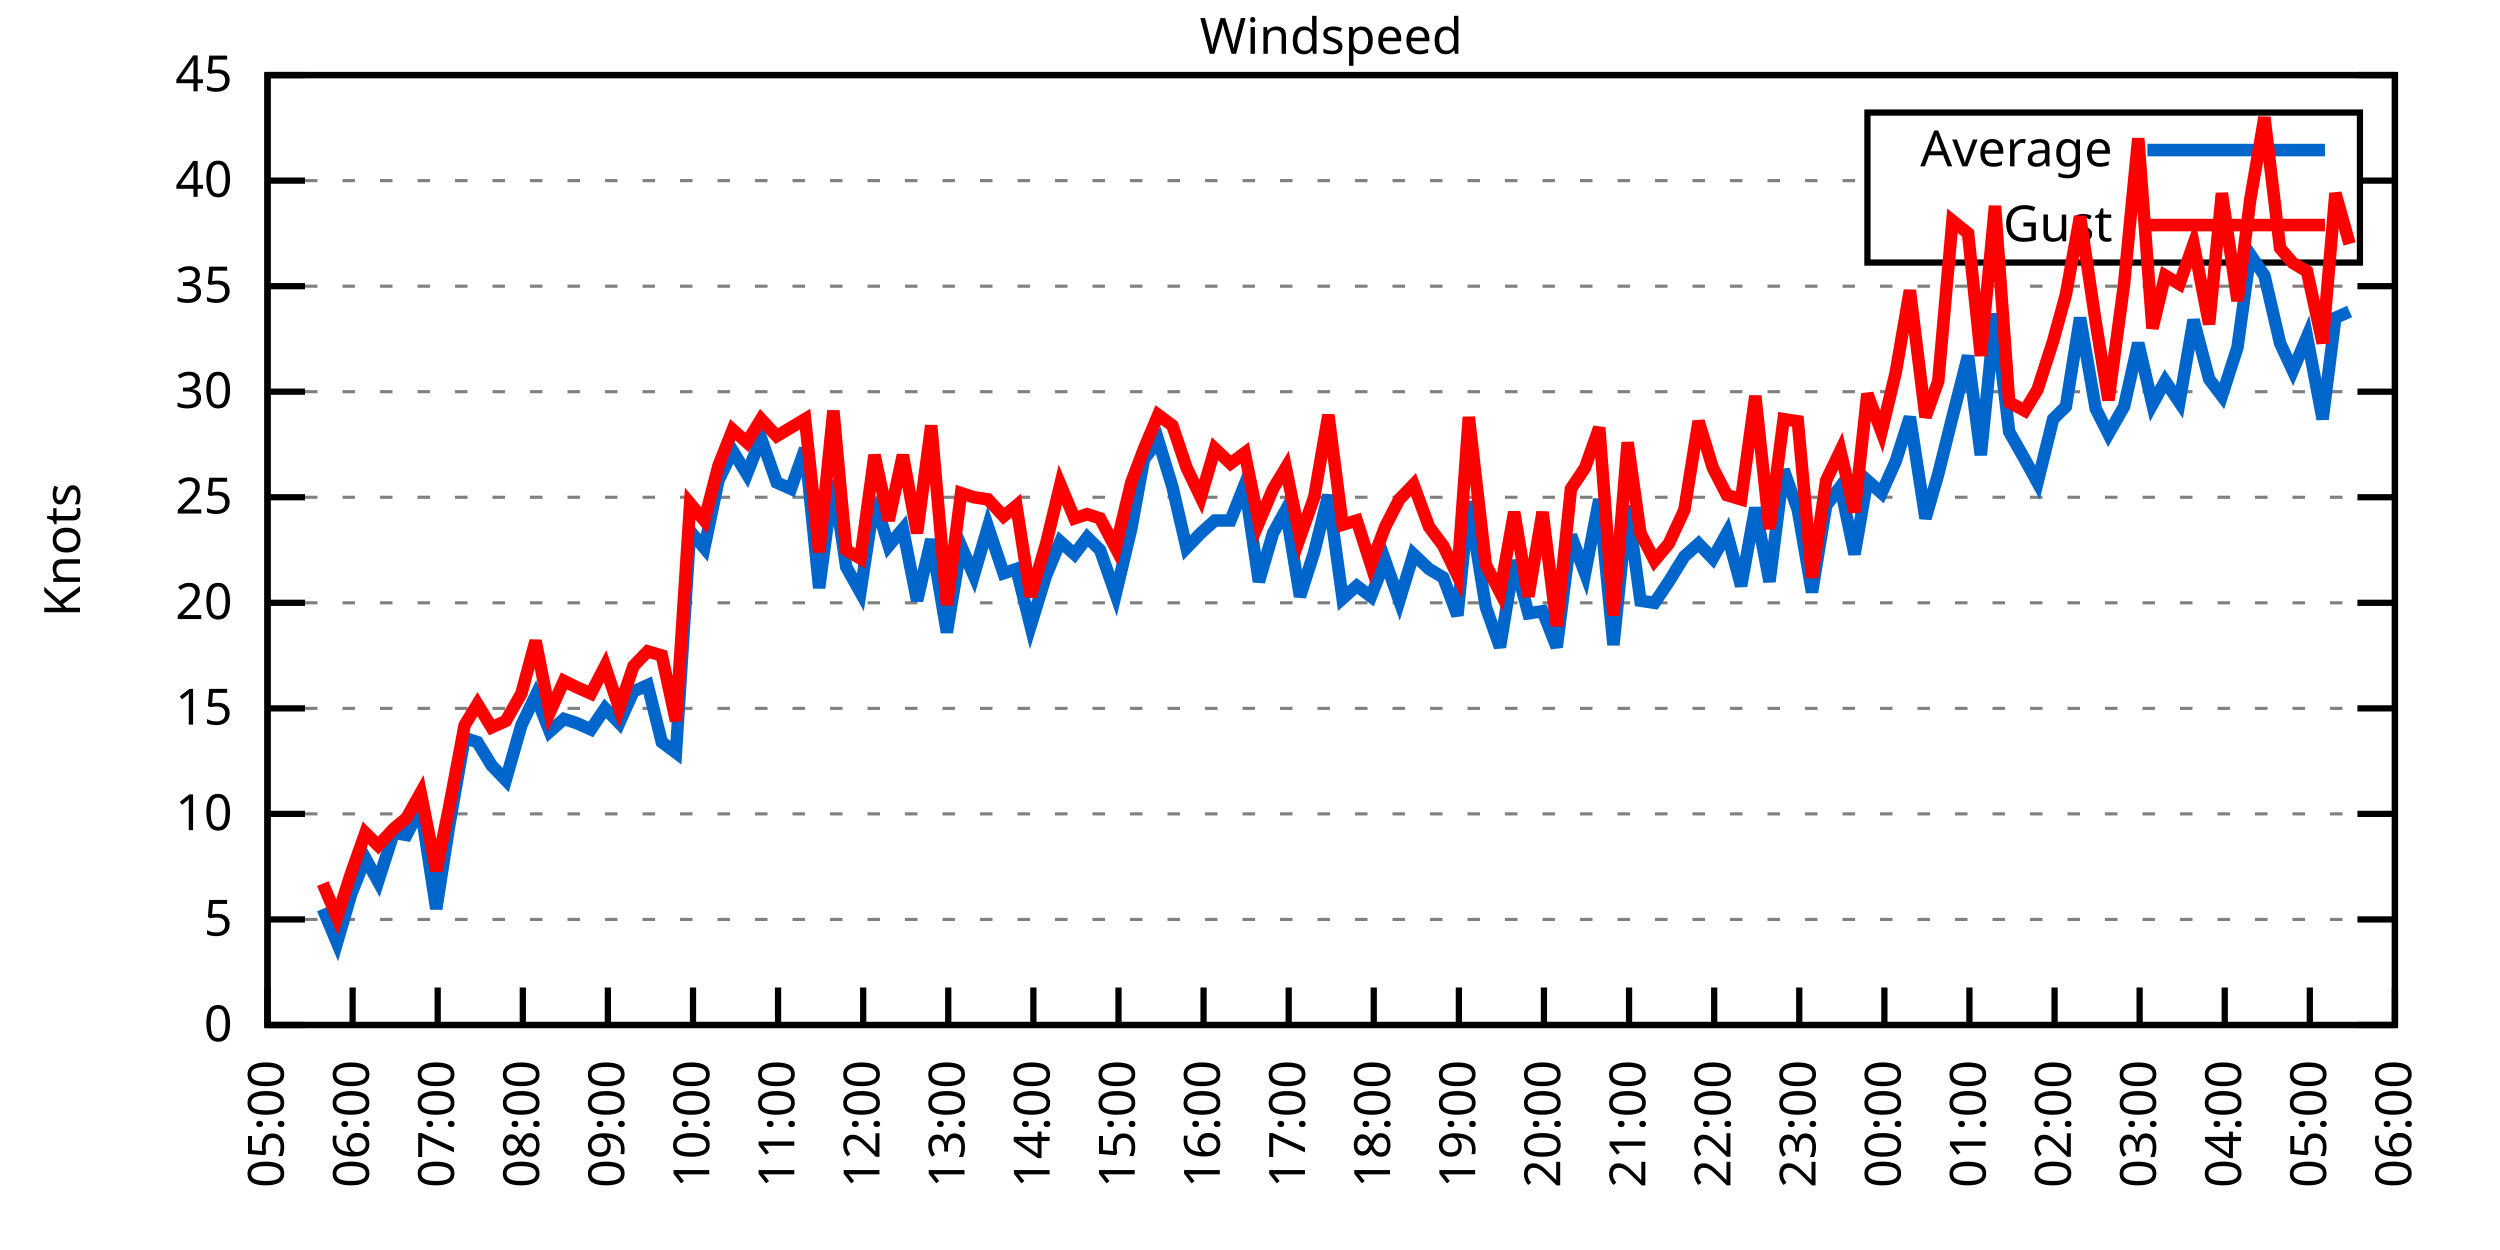
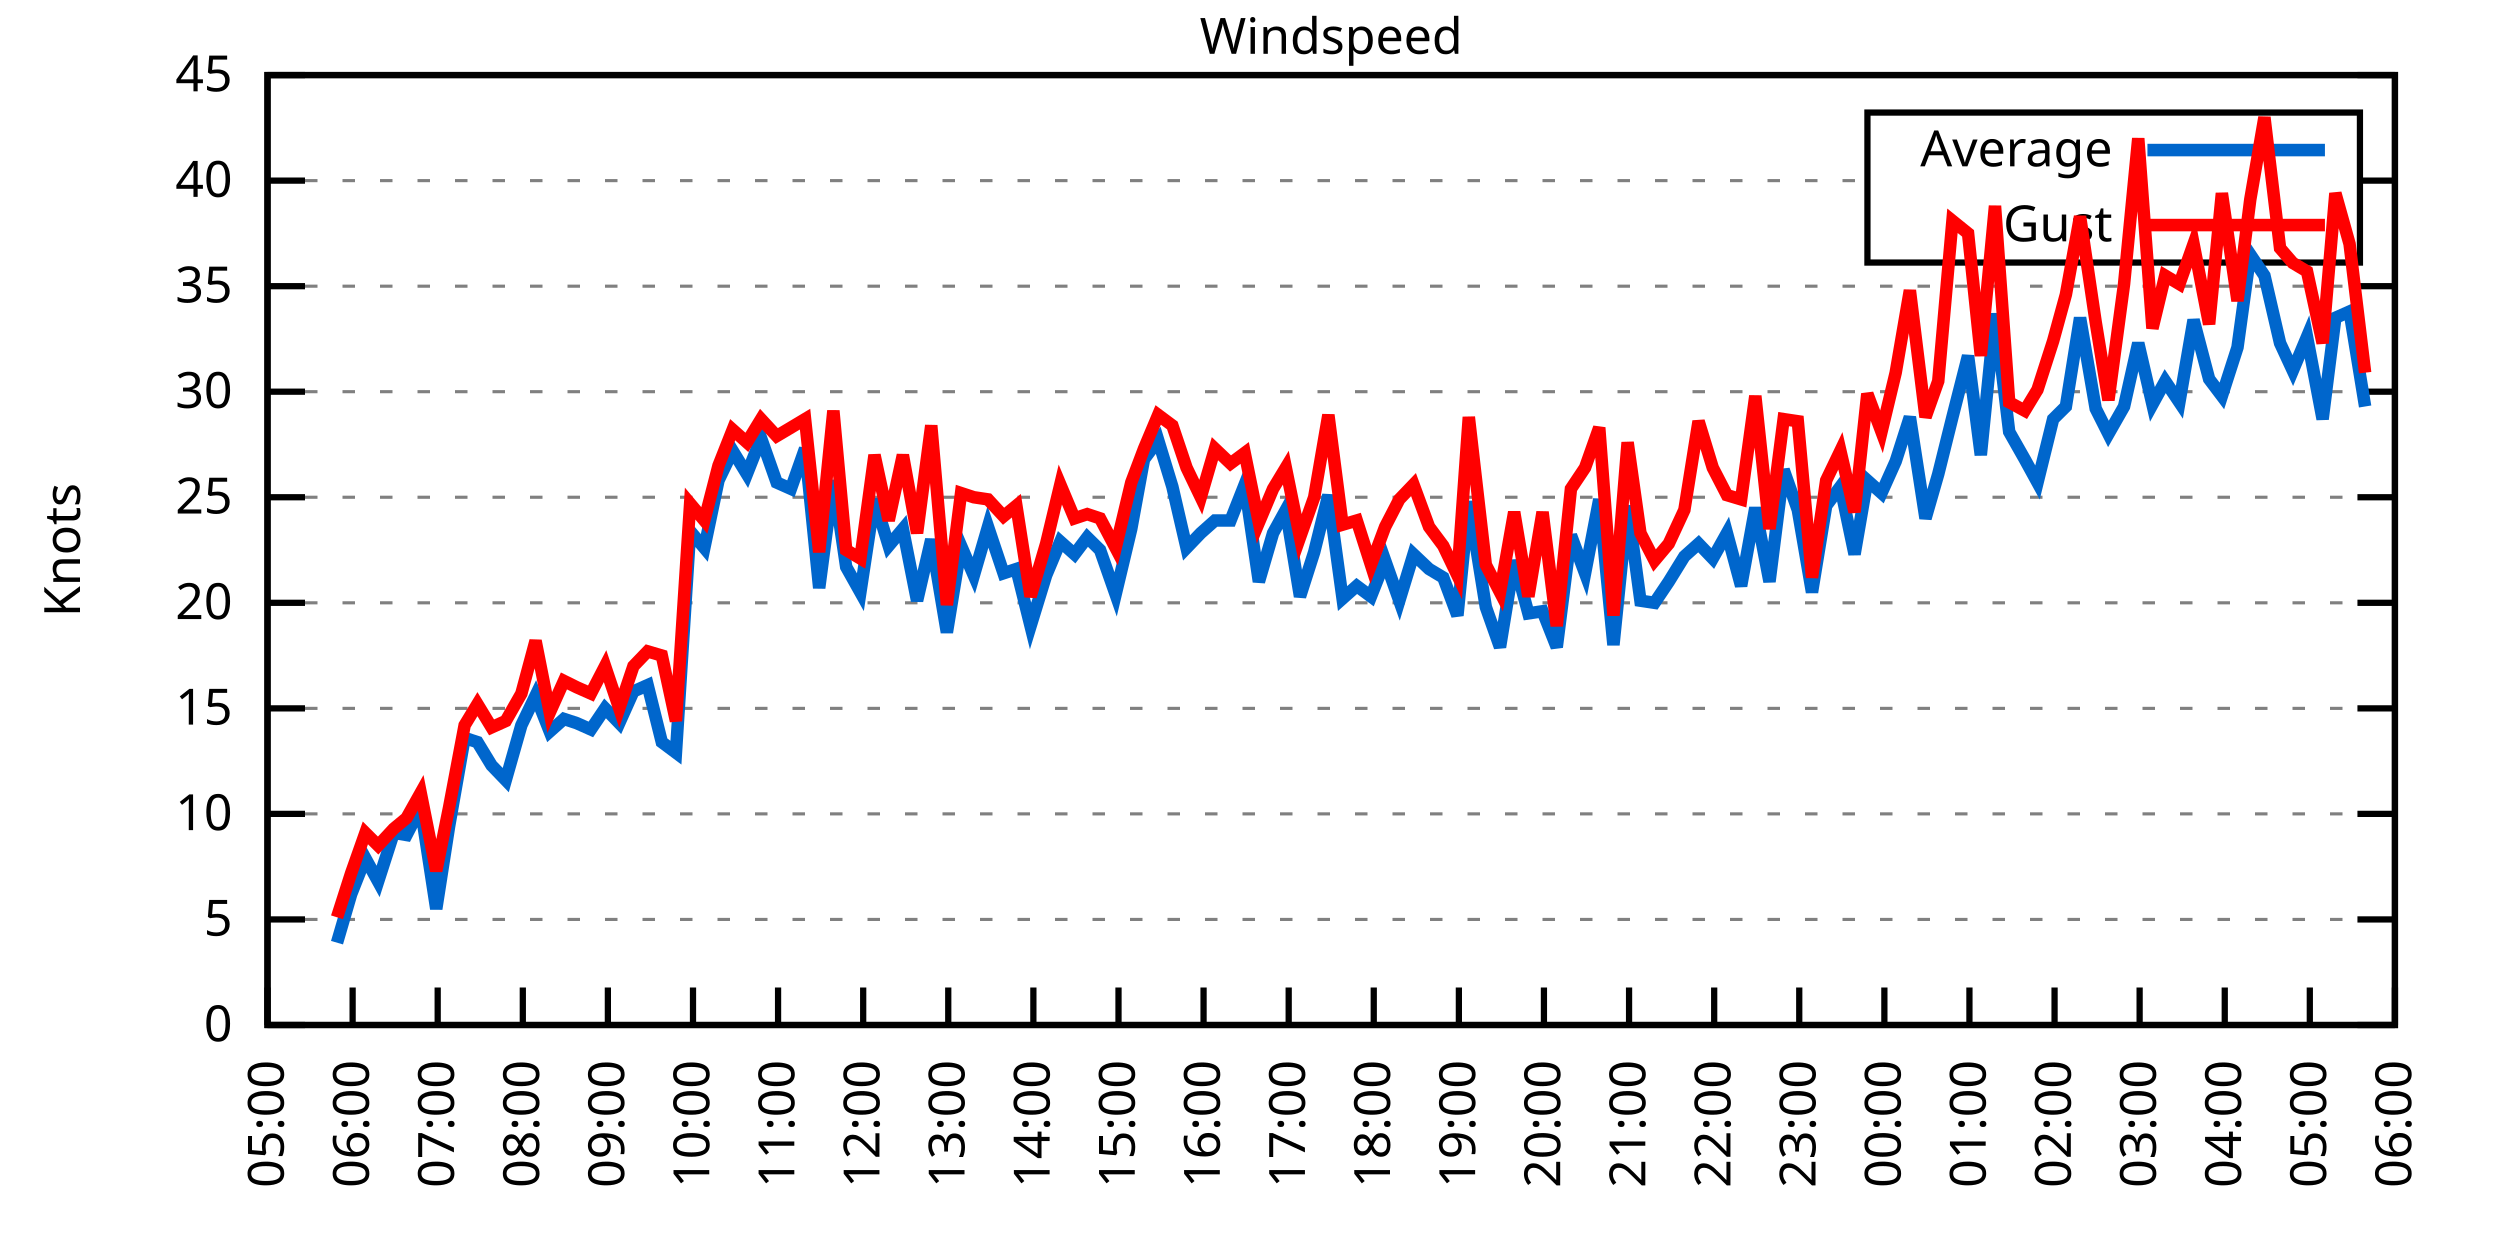
<svg xmlns="http://www.w3.org/2000/svg" xmlns:xlink="http://www.w3.org/1999/xlink" width="400" height="200" viewBox="0 0 400 200">
  <g id="gnuplot_canvas">
    <rect x="0" y="0" width="400" height="200" fill="none" />
    <defs>
      <circle id="gpDot" r="0.5" stroke-width="0.5" stroke="currentColor" />
      <path id="gpPt0" stroke-width="0.333" stroke="currentColor" d="M-1,0 h2 M0,-1 v2" />
      <path id="gpPt1" stroke-width="0.333" stroke="currentColor" d="M-1,-1 L1,1 M1,-1 L-1,1" />
      <path id="gpPt2" stroke-width="0.333" stroke="currentColor" d="M-1,0 L1,0 M0,-1 L0,1 M-1,-1 L1,1 M-1,1 L1,-1" />
      <rect id="gpPt3" stroke-width="0.333" stroke="currentColor" x="-1" y="-1" width="2" height="2" />
      <rect id="gpPt4" stroke-width="0.333" stroke="currentColor" fill="currentColor" x="-1" y="-1" width="2" height="2" />
      <circle id="gpPt5" stroke-width="0.333" stroke="currentColor" cx="0" cy="0" r="1" />
      <use xlink:href="#gpPt5" id="gpPt6" fill="currentColor" stroke="none" />
      <path id="gpPt7" stroke-width="0.333" stroke="currentColor" d="M0,-1.33 L-1.33,0.67 L1.33,0.67 z" />
      <use xlink:href="#gpPt7" id="gpPt8" fill="currentColor" stroke="none" />
      <use xlink:href="#gpPt7" id="gpPt9" stroke="currentColor" transform="rotate(180)" />
      <use xlink:href="#gpPt9" id="gpPt10" fill="currentColor" stroke="none" />
      <use xlink:href="#gpPt3" id="gpPt11" stroke="currentColor" transform="rotate(45)" />
      <use xlink:href="#gpPt11" id="gpPt12" fill="currentColor" stroke="none" />
      <path id="gpPt13" stroke-width="0.333" stroke="currentColor" d="M0,1.330 L1.265,0.411 L0.782,-1.067 L-0.782,-1.076 L-1.265,0.411 z" />
      <use xlink:href="#gpPt13" id="gpPt14" fill="currentColor" stroke="none" />
      <filter id="textbox" filterUnits="objectBoundingBox" x="0" y="0" height="1" width="1">
        <feFlood flood-color="white" flood-opacity="1" result="bgnd" />
        <feComposite in="SourceGraphic" in2="bgnd" operator="atop" />
      </filter>
      <filter id="greybox" filterUnits="objectBoundingBox" x="0" y="0" height="1" width="1">
        <feFlood flood-color="lightgrey" flood-opacity="1" result="grey" />
        <feComposite in="SourceGraphic" in2="grey" operator="atop" />
      </filter>
    </defs>
    <g fill="none" color="white" stroke="currentColor" stroke-width="1.00" stroke-linecap="butt" stroke-linejoin="miter">
</g>
    <g fill="none" color="black" stroke="currentColor" stroke-width="1.00" stroke-linecap="butt" stroke-linejoin="miter">
      <g stroke="none" shape-rendering="crispEdges">
        <polygon fill="rgb(255, 255, 255)" points="42.80,164.00 383.18,164.00 383.18,12.02 42.80,12.02 " />
      </g>
    </g>
    <g fill="none" color="black" stroke="currentColor" stroke-width="1.00" stroke-linecap="butt" stroke-linejoin="miter">
</g>
    <g fill="none" color="black" stroke="black" stroke-width="0.50" stroke-linecap="butt" stroke-linejoin="miter">
</g>
    <g fill="none" color="gray" stroke="currentColor" stroke-width="0.50" stroke-linecap="butt" stroke-linejoin="miter">
      <path stroke="gray" stroke-dasharray="2,4" class="gridline" d="M42.80,164.00 L383.19,164.00  " />
    </g>
    <g fill="none" color="gray" stroke="gray" stroke-width="1.00" stroke-linecap="butt" stroke-linejoin="miter">
</g>
    <g fill="none" color="black" stroke="currentColor" stroke-width="1.00" stroke-linecap="butt" stroke-linejoin="miter">
      <path stroke="black" d="M42.80,164.00 L48.80,164.00 M383.19,164.00 L377.19,164.00  " />
      <g transform="translate(37.20,166.60)" stroke="none" fill="black" font-family="Sans" font-size="8.00" text-anchor="end">
        <text>
          <tspan font-family="Sans"> 0</tspan>
        </text>
      </g>
    </g>
    <g fill="none" color="black" stroke="currentColor" stroke-width="1.00" stroke-linecap="butt" stroke-linejoin="miter">
</g>
    <g fill="none" color="black" stroke="black" stroke-width="0.50" stroke-linecap="butt" stroke-linejoin="miter">
</g>
    <g fill="none" color="gray" stroke="currentColor" stroke-width="0.50" stroke-linecap="butt" stroke-linejoin="miter">
      <path stroke="gray" stroke-dasharray="2,4" class="gridline" d="M42.80,147.11 L383.19,147.11  " />
    </g>
    <g fill="none" color="gray" stroke="gray" stroke-width="1.00" stroke-linecap="butt" stroke-linejoin="miter">
</g>
    <g fill="none" color="black" stroke="currentColor" stroke-width="1.00" stroke-linecap="butt" stroke-linejoin="miter">
      <path stroke="black" d="M42.80,147.11 L48.80,147.11 M383.19,147.11 L377.19,147.11  " />
      <g transform="translate(37.20,149.71)" stroke="none" fill="black" font-family="Sans" font-size="8.00" text-anchor="end">
        <text>
          <tspan font-family="Sans"> 5</tspan>
        </text>
      </g>
    </g>
    <g fill="none" color="black" stroke="currentColor" stroke-width="1.00" stroke-linecap="butt" stroke-linejoin="miter">
</g>
    <g fill="none" color="black" stroke="black" stroke-width="0.50" stroke-linecap="butt" stroke-linejoin="miter">
</g>
    <g fill="none" color="gray" stroke="currentColor" stroke-width="0.50" stroke-linecap="butt" stroke-linejoin="miter">
      <path stroke="gray" stroke-dasharray="2,4" class="gridline" d="M42.80,130.22 L383.19,130.22  " />
    </g>
    <g fill="none" color="gray" stroke="gray" stroke-width="1.00" stroke-linecap="butt" stroke-linejoin="miter">
</g>
    <g fill="none" color="black" stroke="currentColor" stroke-width="1.00" stroke-linecap="butt" stroke-linejoin="miter">
      <path stroke="black" d="M42.80,130.22 L48.80,130.22 M383.19,130.22 L377.19,130.22  " />
      <g transform="translate(37.20,132.82)" stroke="none" fill="black" font-family="Sans" font-size="8.00" text-anchor="end">
        <text>
          <tspan font-family="Sans"> 10</tspan>
        </text>
      </g>
    </g>
    <g fill="none" color="black" stroke="currentColor" stroke-width="1.00" stroke-linecap="butt" stroke-linejoin="miter">
</g>
    <g fill="none" color="black" stroke="black" stroke-width="0.50" stroke-linecap="butt" stroke-linejoin="miter">
</g>
    <g fill="none" color="gray" stroke="currentColor" stroke-width="0.50" stroke-linecap="butt" stroke-linejoin="miter">
      <path stroke="gray" stroke-dasharray="2,4" class="gridline" d="M42.80,113.34 L383.19,113.34  " />
    </g>
    <g fill="none" color="gray" stroke="gray" stroke-width="1.00" stroke-linecap="butt" stroke-linejoin="miter">
</g>
    <g fill="none" color="black" stroke="currentColor" stroke-width="1.00" stroke-linecap="butt" stroke-linejoin="miter">
      <path stroke="black" d="M42.80,113.34 L48.80,113.34 M383.19,113.34 L377.19,113.34  " />
      <g transform="translate(37.20,115.94)" stroke="none" fill="black" font-family="Sans" font-size="8.00" text-anchor="end">
        <text>
          <tspan font-family="Sans"> 15</tspan>
        </text>
      </g>
    </g>
    <g fill="none" color="black" stroke="currentColor" stroke-width="1.00" stroke-linecap="butt" stroke-linejoin="miter">
</g>
    <g fill="none" color="black" stroke="black" stroke-width="0.50" stroke-linecap="butt" stroke-linejoin="miter">
</g>
    <g fill="none" color="gray" stroke="currentColor" stroke-width="0.50" stroke-linecap="butt" stroke-linejoin="miter">
      <path stroke="gray" stroke-dasharray="2,4" class="gridline" d="M42.80,96.45 L383.19,96.45  " />
    </g>
    <g fill="none" color="gray" stroke="gray" stroke-width="1.00" stroke-linecap="butt" stroke-linejoin="miter">
</g>
    <g fill="none" color="black" stroke="currentColor" stroke-width="1.00" stroke-linecap="butt" stroke-linejoin="miter">
      <path stroke="black" d="M42.80,96.45 L48.80,96.45 M383.19,96.45 L377.19,96.45  " />
      <g transform="translate(37.20,99.05)" stroke="none" fill="black" font-family="Sans" font-size="8.00" text-anchor="end">
        <text>
          <tspan font-family="Sans"> 20</tspan>
        </text>
      </g>
    </g>
    <g fill="none" color="black" stroke="currentColor" stroke-width="1.00" stroke-linecap="butt" stroke-linejoin="miter">
</g>
    <g fill="none" color="black" stroke="black" stroke-width="0.50" stroke-linecap="butt" stroke-linejoin="miter">
</g>
    <g fill="none" color="gray" stroke="currentColor" stroke-width="0.50" stroke-linecap="butt" stroke-linejoin="miter">
      <path stroke="gray" stroke-dasharray="2,4" class="gridline" d="M42.80,79.56 L383.19,79.56  " />
    </g>
    <g fill="none" color="gray" stroke="gray" stroke-width="1.00" stroke-linecap="butt" stroke-linejoin="miter">
</g>
    <g fill="none" color="black" stroke="currentColor" stroke-width="1.00" stroke-linecap="butt" stroke-linejoin="miter">
      <path stroke="black" d="M42.80,79.56 L48.80,79.56 M383.19,79.56 L377.19,79.56  " />
      <g transform="translate(37.20,82.16)" stroke="none" fill="black" font-family="Sans" font-size="8.00" text-anchor="end">
        <text>
          <tspan font-family="Sans"> 25</tspan>
        </text>
      </g>
    </g>
    <g fill="none" color="black" stroke="currentColor" stroke-width="1.00" stroke-linecap="butt" stroke-linejoin="miter">
</g>
    <g fill="none" color="black" stroke="black" stroke-width="0.50" stroke-linecap="butt" stroke-linejoin="miter">
</g>
    <g fill="none" color="gray" stroke="currentColor" stroke-width="0.50" stroke-linecap="butt" stroke-linejoin="miter">
      <path stroke="gray" stroke-dasharray="2,4" class="gridline" d="M42.80,62.67 L383.19,62.67  " />
    </g>
    <g fill="none" color="gray" stroke="gray" stroke-width="1.00" stroke-linecap="butt" stroke-linejoin="miter">
</g>
    <g fill="none" color="black" stroke="currentColor" stroke-width="1.00" stroke-linecap="butt" stroke-linejoin="miter">
      <path stroke="black" d="M42.80,62.67 L48.80,62.67 M383.19,62.67 L377.19,62.67  " />
      <g transform="translate(37.20,65.27)" stroke="none" fill="black" font-family="Sans" font-size="8.00" text-anchor="end">
        <text>
          <tspan font-family="Sans"> 30</tspan>
        </text>
      </g>
    </g>
    <g fill="none" color="black" stroke="currentColor" stroke-width="1.00" stroke-linecap="butt" stroke-linejoin="miter">
</g>
    <g fill="none" color="black" stroke="black" stroke-width="0.50" stroke-linecap="butt" stroke-linejoin="miter">
</g>
    <g fill="none" color="gray" stroke="currentColor" stroke-width="0.50" stroke-linecap="butt" stroke-linejoin="miter">
      <path stroke="gray" stroke-dasharray="2,4" class="gridline" d="M42.80,45.79 L383.19,45.79  " />
    </g>
    <g fill="none" color="gray" stroke="gray" stroke-width="1.00" stroke-linecap="butt" stroke-linejoin="miter">
</g>
    <g fill="none" color="black" stroke="currentColor" stroke-width="1.00" stroke-linecap="butt" stroke-linejoin="miter">
      <path stroke="black" d="M42.80,45.79 L48.80,45.79 M383.19,45.79 L377.19,45.79  " />
      <g transform="translate(37.20,48.39)" stroke="none" fill="black" font-family="Sans" font-size="8.00" text-anchor="end">
        <text>
          <tspan font-family="Sans"> 35</tspan>
        </text>
      </g>
    </g>
    <g fill="none" color="black" stroke="currentColor" stroke-width="1.00" stroke-linecap="butt" stroke-linejoin="miter">
</g>
    <g fill="none" color="black" stroke="black" stroke-width="0.50" stroke-linecap="butt" stroke-linejoin="miter">
</g>
    <g fill="none" color="gray" stroke="currentColor" stroke-width="0.50" stroke-linecap="butt" stroke-linejoin="miter">
      <path stroke="gray" stroke-dasharray="2,4" class="gridline" d="M42.80,28.90 L298.79,28.90 M377.59,28.90 L383.19,28.90  " />
    </g>
    <g fill="none" color="gray" stroke="gray" stroke-width="1.00" stroke-linecap="butt" stroke-linejoin="miter">
</g>
    <g fill="none" color="black" stroke="currentColor" stroke-width="1.00" stroke-linecap="butt" stroke-linejoin="miter">
      <path stroke="black" d="M42.80,28.90 L48.80,28.90 M383.19,28.90 L377.19,28.90  " />
      <g transform="translate(37.20,31.50)" stroke="none" fill="black" font-family="Sans" font-size="8.00" text-anchor="end">
        <text>
          <tspan font-family="Sans"> 40</tspan>
        </text>
      </g>
    </g>
    <g fill="none" color="black" stroke="currentColor" stroke-width="1.00" stroke-linecap="butt" stroke-linejoin="miter">
</g>
    <g fill="none" color="black" stroke="black" stroke-width="0.50" stroke-linecap="butt" stroke-linejoin="miter">
</g>
    <g fill="none" color="gray" stroke="currentColor" stroke-width="0.50" stroke-linecap="butt" stroke-linejoin="miter">
      <path stroke="gray" stroke-dasharray="2,4" class="gridline" d="M42.80,12.01 L383.19,12.01  " />
    </g>
    <g fill="none" color="gray" stroke="gray" stroke-width="1.00" stroke-linecap="butt" stroke-linejoin="miter">
</g>
    <g fill="none" color="black" stroke="currentColor" stroke-width="1.00" stroke-linecap="butt" stroke-linejoin="miter">
      <path stroke="black" d="M42.80,12.01 L48.80,12.01 M383.19,12.01 L377.19,12.01  " />
      <g transform="translate(37.20,14.61)" stroke="none" fill="black" font-family="Sans" font-size="8.00" text-anchor="end">
        <text>
          <tspan font-family="Sans"> 45</tspan>
        </text>
      </g>
    </g>
    <g fill="none" color="black" stroke="currentColor" stroke-width="1.00" stroke-linecap="butt" stroke-linejoin="miter">
      <path stroke="black" d="M42.80,164.00 L42.80,158.00  " />
      <g transform="translate(45.40,169.60) rotate(270.00)" stroke="none" fill="black" font-family="Sans" font-size="8.00" text-anchor="end">
        <text>
          <tspan font-family="Sans">05:00</tspan>
        </text>
      </g>
    </g>
    <g fill="none" color="black" stroke="currentColor" stroke-width="1.00" stroke-linecap="butt" stroke-linejoin="miter">
      <path stroke="black" d="M56.42,164.00 L56.42,158.00  " />
      <g transform="translate(59.02,169.60) rotate(270.00)" stroke="none" fill="black" font-family="Sans" font-size="8.00" text-anchor="end">
        <text>
          <tspan font-family="Sans">06:00</tspan>
        </text>
      </g>
    </g>
    <g fill="none" color="black" stroke="currentColor" stroke-width="1.00" stroke-linecap="butt" stroke-linejoin="miter">
      <path stroke="black" d="M70.03,164.00 L70.03,158.00  " />
      <g transform="translate(72.63,169.60) rotate(270.00)" stroke="none" fill="black" font-family="Sans" font-size="8.00" text-anchor="end">
        <text>
          <tspan font-family="Sans">07:00</tspan>
        </text>
      </g>
    </g>
    <g fill="none" color="black" stroke="currentColor" stroke-width="1.00" stroke-linecap="butt" stroke-linejoin="miter">
      <path stroke="black" d="M83.65,164.00 L83.65,158.00  " />
      <g transform="translate(86.25,169.60) rotate(270.00)" stroke="none" fill="black" font-family="Sans" font-size="8.00" text-anchor="end">
        <text>
          <tspan font-family="Sans">08:00</tspan>
        </text>
      </g>
    </g>
    <g fill="none" color="black" stroke="currentColor" stroke-width="1.00" stroke-linecap="butt" stroke-linejoin="miter">
      <path stroke="black" d="M97.26,164.00 L97.26,158.00  " />
      <g transform="translate(99.86,169.60) rotate(270.00)" stroke="none" fill="black" font-family="Sans" font-size="8.00" text-anchor="end">
        <text>
          <tspan font-family="Sans">09:00</tspan>
        </text>
      </g>
    </g>
    <g fill="none" color="black" stroke="currentColor" stroke-width="1.00" stroke-linecap="butt" stroke-linejoin="miter">
      <path stroke="black" d="M110.88,164.00 L110.88,158.00  " />
      <g transform="translate(113.48,169.60) rotate(270.00)" stroke="none" fill="black" font-family="Sans" font-size="8.00" text-anchor="end">
        <text>
          <tspan font-family="Sans">10:00</tspan>
        </text>
      </g>
    </g>
    <g fill="none" color="black" stroke="currentColor" stroke-width="1.00" stroke-linecap="butt" stroke-linejoin="miter">
      <path stroke="black" d="M124.49,164.00 L124.49,158.00  " />
      <g transform="translate(127.09,169.60) rotate(270.00)" stroke="none" fill="black" font-family="Sans" font-size="8.00" text-anchor="end">
        <text>
          <tspan font-family="Sans">11:00</tspan>
        </text>
      </g>
    </g>
    <g fill="none" color="black" stroke="currentColor" stroke-width="1.00" stroke-linecap="butt" stroke-linejoin="miter">
      <path stroke="black" d="M138.11,164.00 L138.11,158.00  " />
      <g transform="translate(140.71,169.60) rotate(270.00)" stroke="none" fill="black" font-family="Sans" font-size="8.00" text-anchor="end">
        <text>
          <tspan font-family="Sans">12:00</tspan>
        </text>
      </g>
    </g>
    <g fill="none" color="black" stroke="currentColor" stroke-width="1.00" stroke-linecap="butt" stroke-linejoin="miter">
      <path stroke="black" d="M151.72,164.00 L151.72,158.00  " />
      <g transform="translate(154.32,169.60) rotate(270.00)" stroke="none" fill="black" font-family="Sans" font-size="8.00" text-anchor="end">
        <text>
          <tspan font-family="Sans">13:00</tspan>
        </text>
      </g>
    </g>
    <g fill="none" color="black" stroke="currentColor" stroke-width="1.00" stroke-linecap="butt" stroke-linejoin="miter">
      <path stroke="black" d="M165.34,164.00 L165.34,158.00  " />
      <g transform="translate(167.94,169.60) rotate(270.00)" stroke="none" fill="black" font-family="Sans" font-size="8.00" text-anchor="end">
        <text>
          <tspan font-family="Sans">14:00</tspan>
        </text>
      </g>
    </g>
    <g fill="none" color="black" stroke="currentColor" stroke-width="1.00" stroke-linecap="butt" stroke-linejoin="miter">
      <path stroke="black" d="M178.96,164.00 L178.96,158.00  " />
      <g transform="translate(181.56,169.60) rotate(270.00)" stroke="none" fill="black" font-family="Sans" font-size="8.00" text-anchor="end">
        <text>
          <tspan font-family="Sans">15:00</tspan>
        </text>
      </g>
    </g>
    <g fill="none" color="black" stroke="currentColor" stroke-width="1.00" stroke-linecap="butt" stroke-linejoin="miter">
      <path stroke="black" d="M192.57,164.00 L192.57,158.00  " />
      <g transform="translate(195.17,169.60) rotate(270.00)" stroke="none" fill="black" font-family="Sans" font-size="8.00" text-anchor="end">
        <text>
          <tspan font-family="Sans">16:00</tspan>
        </text>
      </g>
    </g>
    <g fill="none" color="black" stroke="currentColor" stroke-width="1.00" stroke-linecap="butt" stroke-linejoin="miter">
      <path stroke="black" d="M206.19,164.00 L206.19,158.00  " />
      <g transform="translate(208.79,169.60) rotate(270.00)" stroke="none" fill="black" font-family="Sans" font-size="8.00" text-anchor="end">
        <text>
          <tspan font-family="Sans">17:00</tspan>
        </text>
      </g>
    </g>
    <g fill="none" color="black" stroke="currentColor" stroke-width="1.00" stroke-linecap="butt" stroke-linejoin="miter">
      <path stroke="black" d="M219.80,164.00 L219.80,158.00  " />
      <g transform="translate(222.40,169.60) rotate(270.00)" stroke="none" fill="black" font-family="Sans" font-size="8.00" text-anchor="end">
        <text>
          <tspan font-family="Sans">18:00</tspan>
        </text>
      </g>
    </g>
    <g fill="none" color="black" stroke="currentColor" stroke-width="1.00" stroke-linecap="butt" stroke-linejoin="miter">
      <path stroke="black" d="M233.42,164.00 L233.42,158.00  " />
      <g transform="translate(236.02,169.60) rotate(270.00)" stroke="none" fill="black" font-family="Sans" font-size="8.00" text-anchor="end">
        <text>
          <tspan font-family="Sans">19:00</tspan>
        </text>
      </g>
    </g>
    <g fill="none" color="black" stroke="currentColor" stroke-width="1.00" stroke-linecap="butt" stroke-linejoin="miter">
      <path stroke="black" d="M247.03,164.00 L247.03,158.00  " />
      <g transform="translate(249.63,169.60) rotate(270.00)" stroke="none" fill="black" font-family="Sans" font-size="8.00" text-anchor="end">
        <text>
          <tspan font-family="Sans">20:00</tspan>
        </text>
      </g>
    </g>
    <g fill="none" color="black" stroke="currentColor" stroke-width="1.00" stroke-linecap="butt" stroke-linejoin="miter">
      <path stroke="black" d="M260.65,164.00 L260.65,158.00  " />
      <g transform="translate(263.25,169.60) rotate(270.00)" stroke="none" fill="black" font-family="Sans" font-size="8.00" text-anchor="end">
        <text>
          <tspan font-family="Sans">21:00</tspan>
        </text>
      </g>
    </g>
    <g fill="none" color="black" stroke="currentColor" stroke-width="1.00" stroke-linecap="butt" stroke-linejoin="miter">
      <path stroke="black" d="M274.27,164.00 L274.27,158.00  " />
      <g transform="translate(276.87,169.60) rotate(270.00)" stroke="none" fill="black" font-family="Sans" font-size="8.00" text-anchor="end">
        <text>
          <tspan font-family="Sans">22:00</tspan>
        </text>
      </g>
    </g>
    <g fill="none" color="black" stroke="currentColor" stroke-width="1.00" stroke-linecap="butt" stroke-linejoin="miter">
      <path stroke="black" d="M287.88,164.00 L287.88,158.00  " />
      <g transform="translate(290.48,169.60) rotate(270.00)" stroke="none" fill="black" font-family="Sans" font-size="8.00" text-anchor="end">
        <text>
          <tspan font-family="Sans">23:00</tspan>
        </text>
      </g>
    </g>
    <g fill="none" color="black" stroke="currentColor" stroke-width="1.00" stroke-linecap="butt" stroke-linejoin="miter">
      <path stroke="black" d="M301.50,164.00 L301.50,158.00  " />
      <g transform="translate(304.10,169.60) rotate(270.00)" stroke="none" fill="black" font-family="Sans" font-size="8.00" text-anchor="end">
        <text>
          <tspan font-family="Sans">00:00</tspan>
        </text>
      </g>
    </g>
    <g fill="none" color="black" stroke="currentColor" stroke-width="1.00" stroke-linecap="butt" stroke-linejoin="miter">
      <path stroke="black" d="M315.11,164.00 L315.11,158.00  " />
      <g transform="translate(317.71,169.60) rotate(270.00)" stroke="none" fill="black" font-family="Sans" font-size="8.00" text-anchor="end">
        <text>
          <tspan font-family="Sans">01:00</tspan>
        </text>
      </g>
    </g>
    <g fill="none" color="black" stroke="currentColor" stroke-width="1.00" stroke-linecap="butt" stroke-linejoin="miter">
      <path stroke="black" d="M328.73,164.00 L328.73,158.00  " />
      <g transform="translate(331.33,169.60) rotate(270.00)" stroke="none" fill="black" font-family="Sans" font-size="8.00" text-anchor="end">
        <text>
          <tspan font-family="Sans">02:00</tspan>
        </text>
      </g>
    </g>
    <g fill="none" color="black" stroke="currentColor" stroke-width="1.00" stroke-linecap="butt" stroke-linejoin="miter">
      <path stroke="black" d="M342.34,164.00 L342.34,158.00  " />
      <g transform="translate(344.94,169.60) rotate(270.00)" stroke="none" fill="black" font-family="Sans" font-size="8.00" text-anchor="end">
        <text>
          <tspan font-family="Sans">03:00</tspan>
        </text>
      </g>
    </g>
    <g fill="none" color="black" stroke="currentColor" stroke-width="1.00" stroke-linecap="butt" stroke-linejoin="miter">
      <path stroke="black" d="M355.96,164.00 L355.96,158.00  " />
      <g transform="translate(358.56,169.60) rotate(270.00)" stroke="none" fill="black" font-family="Sans" font-size="8.00" text-anchor="end">
        <text>
          <tspan font-family="Sans">04:00</tspan>
        </text>
      </g>
    </g>
    <g fill="none" color="black" stroke="currentColor" stroke-width="1.00" stroke-linecap="butt" stroke-linejoin="miter">
      <path stroke="black" d="M369.57,164.00 L369.57,158.00  " />
      <g transform="translate(372.17,169.60) rotate(270.00)" stroke="none" fill="black" font-family="Sans" font-size="8.00" text-anchor="end">
        <text>
          <tspan font-family="Sans">05:00</tspan>
        </text>
      </g>
    </g>
    <g fill="none" color="black" stroke="currentColor" stroke-width="1.00" stroke-linecap="butt" stroke-linejoin="miter">
      <path stroke="black" d="M383.19,164.00 L383.19,158.00  " />
      <g transform="translate(385.79,169.60) rotate(270.00)" stroke="none" fill="black" font-family="Sans" font-size="8.00" text-anchor="end">
        <text>
          <tspan font-family="Sans">06:00</tspan>
        </text>
      </g>
    </g>
    <g fill="none" color="black" stroke="currentColor" stroke-width="1.00" stroke-linecap="butt" stroke-linejoin="miter">
</g>
    <g fill="none" color="black" stroke="currentColor" stroke-width="1.00" stroke-linecap="butt" stroke-linejoin="miter">
      <path stroke="black" d="M42.80,12.01 L42.80,164.00 L383.19,164.00 L383.19,12.01 L42.80,12.01 Z  " />
    </g>
    <g fill="none" color="black" stroke="currentColor" stroke-width="1.00" stroke-linecap="butt" stroke-linejoin="miter">
</g>
    <g fill="none" color="black" stroke="currentColor" stroke-width="1.00" stroke-linecap="butt" stroke-linejoin="miter">
      <path stroke="black" d="M298.79,42.01 L298.79,18.01 L377.59,18.01 L377.59,42.01 L298.79,42.01 Z  " />
    </g>
    <g id="Windspeed_plot_1">
      <g fill="none" color="white" stroke="black" stroke-width="2.00" stroke-linecap="butt" stroke-linejoin="miter">
</g>
      <g fill="none" color="black" stroke="currentColor" stroke-width="2.00" stroke-linecap="butt" stroke-linejoin="miter">
        <g transform="translate(337.99,26.61)" stroke="none" fill="black" font-family="Sans" font-size="8.00" text-anchor="end">
          <text>
            <tspan font-family="Sans">Average</tspan>
          </text>
        </g>
      </g>
      <g fill="none" color="black" stroke="currentColor" stroke-width="2.00" stroke-linecap="butt" stroke-linejoin="miter">
-         <path stroke="rgb(  0, 102, 204)" d="M343.59,24.01 L371.99,24.01 M51.65,145.42 L53.92,150.83 L56.19,143.06 L58.46,137.32 L60.50,141.03 L63.00,133.26   L65.04,133.60 L67.31,129.21 L69.80,145.42 L71.85,132.25 L74.34,118.07 L76.39,118.74 L78.65,122.46 L80.92,124.82   L83.42,116.04 L85.69,111.31 L87.96,117.05 L90.23,115.03 L92.27,115.70 L94.54,116.71 L96.81,113.34 L99.08,115.70   L101.35,110.63 L103.62,109.62 L105.89,118.74 L108.15,120.43 L110.42,84.97 L112.69,87.67 L114.96,76.86 L117.23,72.13   L119.50,75.85 L121.77,70.10 L124.27,77.20 L126.54,78.21 L128.81,71.79 L131.07,94.08 L133.34,76.86 L135.39,90.71   L137.66,94.76 L139.92,79.90 L142.19,87.33 L144.46,84.63 L146.73,96.11 L149.00,86.32 L151.50,101.18 L153.77,87.33   L155.81,92.06 L158.08,84.29 L160.57,91.72 L162.62,91.04 L164.89,100.16 L167.38,92.06 L169.65,86.65 L171.92,88.68   L173.96,85.98 L176.01,88.00 L178.50,95.10 L181.00,84.63 L183.04,73.48 L185.31,70.44 L187.58,77.87 L189.85,87.67   L192.12,85.30 L194.39,83.28 L196.88,83.28 L199.15,77.53 L201.42,93.07 L203.69,85.30 L205.73,81.59 L208.00,95.44   L210.27,88.34 L212.54,79.22 L214.81,95.77 L217.08,93.75 L219.35,95.44 L221.62,89.69 L223.89,96.11 L226.16,88.68   L228.65,91.04 L230.92,92.40 L233.19,98.48 L235.01,80.24 L237.73,97.12 L240.00,103.54 L242.27,89.69 L244.54,98.14   L246.81,97.80 L249.08,103.54 L251.35,85.64 L253.61,91.72 L255.88,79.90 L258.15,103.20 L260.42,80.91 L262.47,96.11   L264.73,96.45 L267.00,93.07 L269.50,89.02 L271.77,86.99 L274.04,89.36 L276.31,85.30 L278.58,93.75 L280.85,81.25   L283.12,93.07 L285.38,75.17 L287.65,81.59 L289.92,94.76 L292.19,80.91 L294.46,77.87 L296.73,88.68 L298.77,76.86   L301.04,78.89 L303.31,73.82 L305.58,66.73 L308.08,82.94 L310.12,75.85 L312.39,66.73 L314.89,56.93 L316.93,72.81   L319.20,50.18 L321.47,69.09 L323.96,73.48 L326.00,77.20 L328.50,67.06 L330.54,65.04 L332.81,50.85 L335.31,65.38   L337.35,69.43 L339.85,65.04 L342.12,54.90 L344.39,64.70 L346.43,60.98 L348.70,64.36 L350.97,51.19 L353.46,60.65   L355.50,63.35 L358.00,55.58 L360.04,40.72 L362.31,44.10 L364.81,54.90 L366.85,59.30 L369.12,53.89 L371.62,67.06   L373.66,50.85 L375.93,49.84  " />
+         <path stroke="rgb(  0, 102, 204)" d="M343.59,24.01 L371.99,24.01 M53.92,150.83 L56.19,143.06 L58.46,137.32 L60.50,141.03 L63.00,133.26 L65.04,133.60   L67.31,129.21 L69.80,145.42 L71.85,132.25 L74.34,118.07 L76.39,118.74 L78.65,122.46 L80.92,124.82 L83.42,116.04   L85.69,111.31 L87.96,117.05 L90.23,115.03 L92.27,115.70 L94.54,116.71 L96.81,113.34 L99.08,115.70 L101.35,110.63   L103.62,109.62 L105.89,118.74 L108.15,120.43 L110.42,84.97 L112.69,87.67 L114.96,76.86 L117.23,72.13 L119.50,75.85   L121.77,70.10 L124.27,77.20 L126.54,78.21 L128.81,71.79 L131.07,94.08 L133.34,76.86 L135.39,90.71 L137.66,94.76   L139.92,79.90 L142.19,87.33 L144.46,84.63 L146.73,96.11 L149.00,86.32 L151.50,101.18 L153.77,87.33 L155.81,92.06   L158.08,84.29 L160.57,91.72 L162.62,91.04 L164.89,100.16 L167.38,92.06 L169.65,86.65 L171.92,88.68 L173.96,85.98   L176.01,88.00 L178.50,95.10 L181.00,84.63 L183.04,73.48 L185.31,70.44 L187.58,77.87 L189.85,87.67 L192.12,85.30   L194.39,83.28 L196.88,83.28 L199.15,77.53 L201.42,93.07 L203.69,85.30 L205.73,81.59 L208.00,95.44 L210.27,88.34   L212.54,79.22 L214.81,95.77 L217.08,93.75 L219.35,95.44 L221.62,89.69 L223.89,96.11 L226.16,88.68 L228.65,91.04   L230.92,92.40 L233.19,98.48 L235.01,80.24 L237.73,97.12 L240.00,103.54 L242.27,89.69 L244.54,98.14 L246.81,97.80   L249.08,103.54 L251.35,85.64 L253.61,91.72 L255.88,79.90 L258.15,103.20 L260.42,80.91 L262.47,96.11 L264.73,96.45   L267.00,93.07 L269.50,89.02 L271.77,86.99 L274.04,89.36 L276.31,85.30 L278.58,93.75 L280.85,81.25 L283.12,93.07   L285.38,75.17 L287.65,81.59 L289.92,94.76 L292.19,80.91 L294.46,77.87 L296.73,88.68 L298.77,76.86 L301.04,78.89   L303.31,73.82 L305.58,66.73 L308.08,82.94 L310.12,75.85 L312.39,66.73 L314.89,56.93 L316.93,72.81 L319.20,50.18   L321.47,69.09 L323.96,73.48 L326.00,77.20 L328.50,67.06 L330.54,65.04 L332.81,50.85 L335.31,65.38 L337.35,69.43   L339.85,65.04 L342.12,54.90 L344.39,64.70 L346.43,60.98 L348.70,64.36 L350.97,51.19 L353.46,60.65 L355.50,63.35   L358.00,55.58 L360.04,40.72 L362.31,44.10 L364.81,54.90 L366.85,59.30 L369.12,53.89 L371.62,67.06 L373.66,50.85   L375.93,49.84 L378.42,65.04  " />
      </g>
    </g>
    <g id="Windspeed_plot_2">
      <g fill="none" color="black" stroke="currentColor" stroke-width="2.00" stroke-linecap="butt" stroke-linejoin="miter">
        <g transform="translate(337.99,38.61)" stroke="none" fill="black" font-family="Sans" font-size="8.00" text-anchor="end">
          <text>
            <tspan font-family="Sans">Gust</tspan>
          </text>
        </g>
      </g>
      <g fill="none" color="black" stroke="currentColor" stroke-width="2.00" stroke-linecap="butt" stroke-linejoin="miter">
-         <path stroke="rgb(255,   0,   0)" d="M343.59,36.01 L371.99,36.01 M51.65,141.37 L53.92,146.77 L56.19,139.68 L58.46,133.26 L60.50,135.29 L63.00,132.59   L65.04,130.90 L67.31,126.85 L69.80,139.34 L71.85,129.21 L74.34,116.04 L76.39,112.66 L78.65,116.38 L80.92,115.36   L83.42,110.97 L85.69,102.53 L87.96,114.01 L90.23,108.95 L92.27,109.96 L94.54,110.97 L96.81,106.58 L99.08,113.34   L101.35,106.58 L103.62,104.22 L105.89,104.89 L108.15,115.36 L110.42,80.57 L112.69,83.28 L114.96,74.49 L117.23,68.75   L119.50,70.78 L121.77,67.06 L124.27,69.77 L126.54,68.42 L128.81,67.06 L131.07,88.34 L133.34,65.71 L135.39,88.00   L137.66,89.36 L139.92,72.81 L142.19,83.28 L144.46,72.81 L146.73,85.30 L149.00,68.08 L151.50,96.79 L153.77,78.89   L155.81,79.56 L158.08,79.90 L160.57,82.60 L162.62,80.91 L164.89,95.44 L167.38,86.99 L169.65,77.53 L171.92,82.94   L173.96,82.26 L176.01,82.94 L178.50,87.67 L181.00,77.20 L183.04,71.79 L185.31,66.39 L187.58,68.08 L189.85,74.83   L192.12,79.56 L194.39,71.79 L196.88,74.16 L199.15,72.47 L201.42,83.61 L203.69,78.21 L205.73,74.83 L208.00,85.98   L210.27,79.56 L212.54,66.39 L214.81,83.95 L217.08,83.28 L219.35,90.37 L221.62,84.29 L223.89,79.90 L226.16,77.53   L228.65,84.29 L230.92,87.33 L233.19,92.06 L235.01,66.73 L237.73,90.37 L240.00,94.76 L242.27,81.93 L244.54,95.44   L246.81,81.93 L249.08,100.16 L251.35,78.21 L253.61,74.83 L255.88,68.42 L258.15,98.48 L260.42,70.78 L262.47,85.30   L264.73,89.69 L267.00,86.99 L269.50,81.59 L271.77,67.40 L274.04,74.83 L276.31,79.22 L278.58,79.90 L280.85,63.35   L283.12,84.63 L285.38,67.06 L287.65,67.40 L289.92,92.40 L292.19,76.86 L294.46,72.13 L296.73,81.93 L298.77,63.01   L301.04,69.09 L303.31,59.63 L305.58,46.46 L308.08,66.73 L310.12,60.98 L312.39,35.32 L314.89,37.34 L316.93,56.93   L319.20,32.95 L321.47,64.36 L323.96,65.71 L326.00,62.34 L328.50,54.57 L330.54,47.14 L332.81,34.64 L335.31,51.53   L337.35,64.02 L339.85,45.45 L342.12,22.14 L344.39,52.54 L346.43,44.10 L348.70,45.45 L350.97,39.03 L353.46,51.87   L355.50,30.92 L358.00,48.15 L360.04,31.94 L362.31,18.77 L364.81,39.71 L366.85,42.07 L369.12,43.42 L371.62,54.90   L373.66,30.92 L375.93,39.03  " />
+         <path stroke="rgb(255,   0,   0)" d="M343.59,36.01 L371.99,36.01 M53.92,146.77 L56.19,139.68 L58.46,133.26 L60.50,135.29 L63.00,132.59 L65.04,130.90   L67.31,126.85 L69.80,139.34 L71.85,129.21 L74.34,116.04 L76.39,112.66 L78.65,116.38 L80.92,115.36 L83.42,110.97   L85.69,102.53 L87.96,114.01 L90.23,108.95 L92.27,109.96 L94.54,110.97 L96.81,106.58 L99.08,113.34 L101.35,106.58   L103.62,104.22 L105.89,104.89 L108.15,115.36 L110.42,80.57 L112.69,83.28 L114.96,74.49 L117.23,68.75 L119.50,70.78   L121.77,67.06 L124.27,69.77 L126.54,68.42 L128.81,67.06 L131.07,88.34 L133.34,65.71 L135.39,88.00 L137.66,89.36   L139.92,72.81 L142.19,83.28 L144.46,72.81 L146.73,85.30 L149.00,68.08 L151.50,96.79 L153.77,78.89 L155.81,79.56   L158.08,79.90 L160.57,82.60 L162.62,80.91 L164.89,95.44 L167.38,86.99 L169.65,77.53 L171.92,82.94 L173.96,82.26   L176.01,82.94 L178.50,87.67 L181.00,77.20 L183.04,71.79 L185.31,66.39 L187.58,68.08 L189.85,74.83 L192.12,79.56   L194.39,71.79 L196.88,74.16 L199.15,72.47 L201.42,83.61 L203.69,78.21 L205.73,74.83 L208.00,85.98 L210.27,79.56   L212.54,66.39 L214.81,83.95 L217.08,83.28 L219.35,90.37 L221.62,84.29 L223.89,79.90 L226.16,77.53 L228.65,84.29   L230.92,87.33 L233.19,92.06 L235.01,66.73 L237.73,90.37 L240.00,94.76 L242.27,81.93 L244.54,95.44 L246.81,81.93   L249.08,100.16 L251.35,78.21 L253.61,74.83 L255.88,68.42 L258.15,98.48 L260.42,70.78 L262.47,85.30 L264.73,89.69   L267.00,86.99 L269.50,81.59 L271.77,67.40 L274.04,74.83 L276.31,79.22 L278.58,79.90 L280.85,63.35 L283.12,84.63   L285.38,67.06 L287.65,67.40 L289.92,92.40 L292.19,76.86 L294.46,72.13 L296.73,81.93 L298.77,63.01 L301.04,69.09   L303.31,59.63 L305.58,46.46 L308.08,66.73 L310.12,60.98 L312.39,35.32 L314.89,37.34 L316.93,56.93 L319.20,32.95   L321.47,64.36 L323.96,65.71 L326.00,62.34 L328.50,54.57 L330.54,47.14 L332.81,34.64 L335.31,51.53 L337.35,64.02   L339.85,45.45 L342.12,22.14 L344.39,52.54 L346.43,44.10 L348.70,45.45 L350.97,39.03 L353.46,51.87 L355.50,30.92   L358.00,48.15 L360.04,31.94 L362.31,18.77 L364.81,39.71 L366.85,42.07 L369.12,43.42 L371.62,54.90 L373.66,30.92   L375.93,39.03 L378.42,59.63  " />
      </g>
    </g>
    <g fill="none" color="black" stroke="currentColor" stroke-width="2.00" stroke-linecap="butt" stroke-linejoin="miter">
</g>
    <g fill="none" color="black" stroke="black" stroke-width="1.00" stroke-linecap="butt" stroke-linejoin="miter">
</g>
    <g fill="none" color="black" stroke="currentColor" stroke-width="1.00" stroke-linecap="butt" stroke-linejoin="miter">
      <path stroke="black" d="M42.80,12.01 L42.80,164.00 L383.19,164.00 L383.19,12.01 L42.80,12.01 Z  " />
      <g transform="translate(12.80,88.01) rotate(270.00)" stroke="none" fill="black" font-family="Sans" font-size="8.00" text-anchor="middle">
        <text>
          <tspan font-family="Sans">Knots</tspan>
        </text>
      </g>
    </g>
    <g fill="none" color="black" stroke="currentColor" stroke-width="1.00" stroke-linecap="butt" stroke-linejoin="miter">
</g>
    <g fill="none" color="black" stroke="currentColor" stroke-width="1.00" stroke-linecap="butt" stroke-linejoin="miter">
      <g transform="translate(212.99,8.61)" stroke="none" fill="black" font-family="Sans" font-size="8.00" text-anchor="middle">
        <text>
          <tspan font-family="Sans">Windspeed</tspan>
        </text>
      </g>
    </g>
    <g fill="none" color="black" stroke="currentColor" stroke-width="1.00" stroke-linecap="butt" stroke-linejoin="miter">
</g>
  </g>
</svg>
